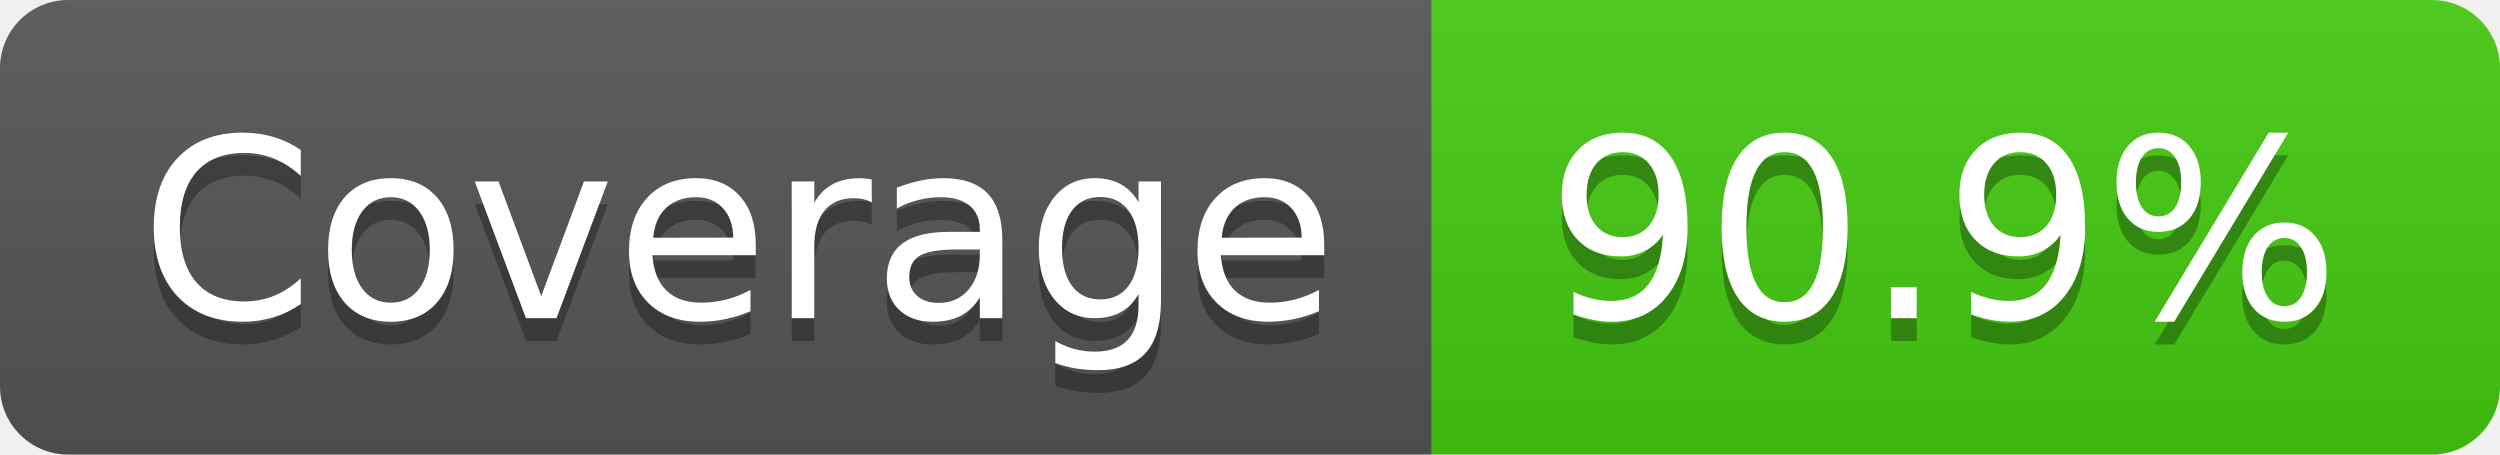
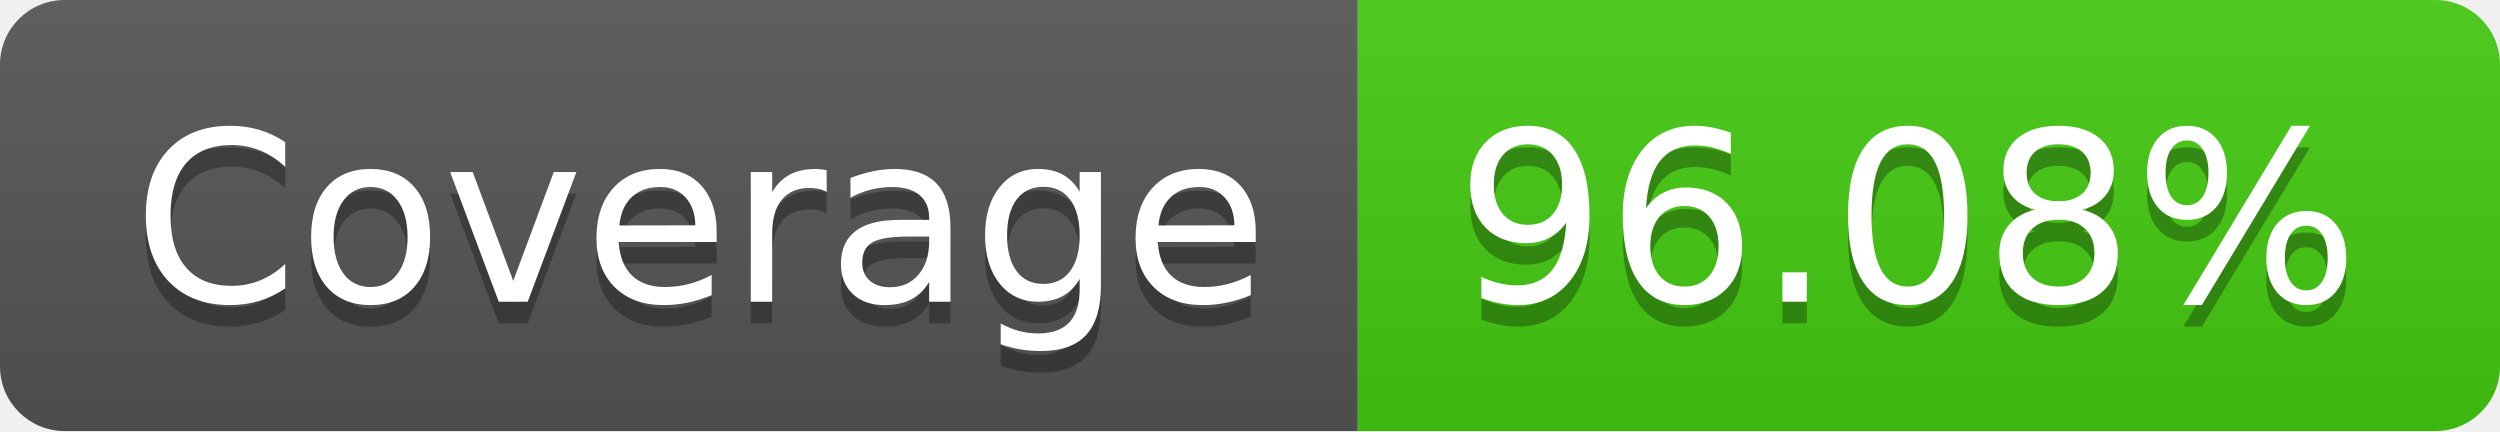
- <svg xmlns="http://www.w3.org/2000/svg" width="110" height="20" role="img" aria-label="Coverage: 90.9%">
+ <svg xmlns="http://www.w3.org/2000/svg" width="116" height="20" role="img" aria-label="Coverage: 96.08%">
  <linearGradient id="s" x2="0" y2="100%">
    <stop offset="0" stop-color="#bbb" stop-opacity=".1" />
    <stop offset="1" stop-opacity=".1" />
  </linearGradient>
  <clipPath id="r">
-     <rect width="110" height="20" rx="3" fill="#fff" />
+     <rect width="116" height="20" rx="3" fill="#fff" />
  </clipPath>
  <g clip-path="url(#r)">
    <rect width="63" height="20" fill="#555" />
-     <rect x="63" width="47" height="20" fill="#4c1" />
-     <rect width="110" height="20" fill="url(#s)" />
+     <rect x="63" width="53" height="20" fill="#4c1" />
+     <rect width="116" height="20" fill="url(#s)" />
  </g>
  <g fill="#fff" text-anchor="middle" font-family="Verdana,Geneva,DejaVu Sans,sans-serif" text-rendering="geometricPrecision" font-size="110">
    <text aria-hidden="true" x="325" y="150" fill="#010101" fill-opacity=".3" transform="scale(.1)" textLength="530">Coverage</text>
    <text x="325" y="140" transform="scale(.1)" fill="#fff" textLength="530">Coverage</text>
-     <text aria-hidden="true" x="855" y="150" fill="#010101" fill-opacity=".3" transform="scale(.1)" textLength="370">90.9%</text>
-     <text x="855" y="140" transform="scale(.1)" fill="#fff" textLength="370">90.9%</text>
+     <text aria-hidden="true" x="885" y="150" fill="#010101" fill-opacity=".3" transform="scale(.1)" textLength="430">96.08%</text>
+     <text x="885" y="140" transform="scale(.1)" fill="#fff" textLength="430">96.08%</text>
  </g>
</svg>
